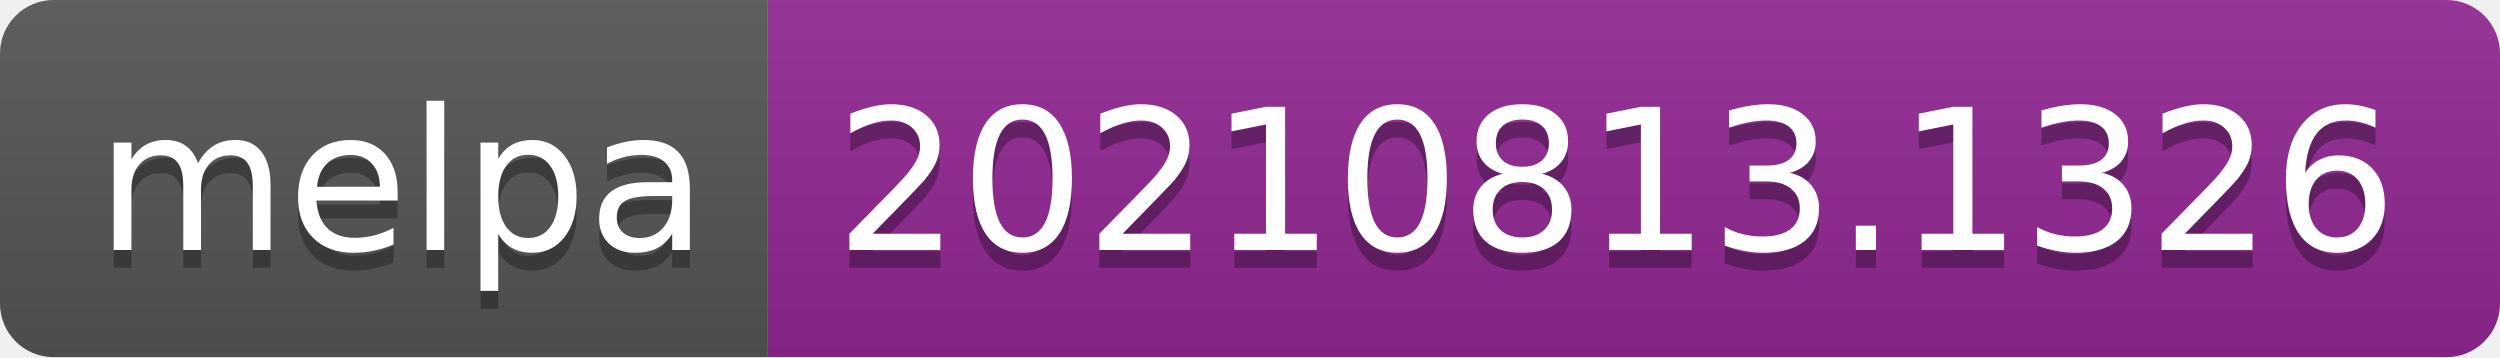
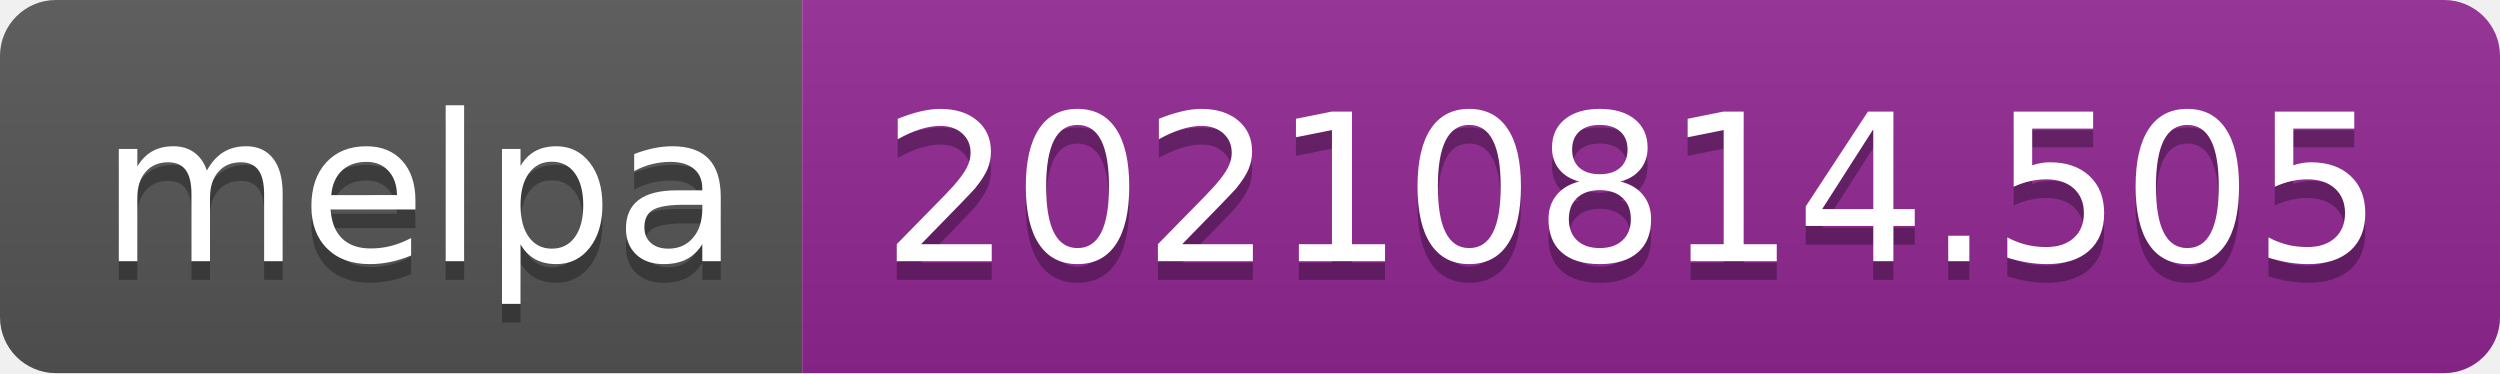
- <svg xmlns="http://www.w3.org/2000/svg" width="140" height="20" role="img" aria-label="melpa: 20210813.1326">
+ <svg xmlns="http://www.w3.org/2000/svg" width="134" height="20" role="img" aria-label="melpa: 20210814.505">
  <linearGradient id="s" x2="0" y2="100%">
    <stop offset="0" stop-color="#bbb" stop-opacity=".1" />
    <stop offset="1" stop-opacity=".1" />
  </linearGradient>
  <clipPath id="r">
-     <rect width="140" height="20" rx="3" fill="#fff" />
+     <rect width="134" height="20" rx="3" fill="#fff" />
  </clipPath>
  <g clip-path="url(#r)">
    <rect width="43" height="20" fill="#555" />
-     <rect x="43" width="97" height="20" fill="#922793" />
-     <rect width="140" height="20" fill="url(#s)" />
+     <rect x="43" width="91" height="20" fill="#922793" />
+     <rect width="134" height="20" fill="url(#s)" />
  </g>
  <g fill="#fff" text-anchor="middle" font-family="Verdana,Geneva,DejaVu Sans,sans-serif" text-rendering="geometricPrecision" font-size="110">
    <text aria-hidden="true" x="225" y="150" fill="#010101" fill-opacity=".3" transform="scale(.1)" textLength="330">melpa</text>
    <text x="225" y="140" transform="scale(.1)" fill="#fff" textLength="330">melpa</text>
-     <text aria-hidden="true" x="905" y="150" fill="#010101" fill-opacity=".3" transform="scale(.1)" textLength="870">20210813.1326</text>
-     <text x="905" y="140" transform="scale(.1)" fill="#fff" textLength="870">20210813.1326</text>
+     <text aria-hidden="true" x="875" y="150" fill="#010101" fill-opacity=".3" transform="scale(.1)" textLength="810">20210814.505</text>
+     <text x="875" y="140" transform="scale(.1)" fill="#fff" textLength="810">20210814.505</text>
  </g>
</svg>
